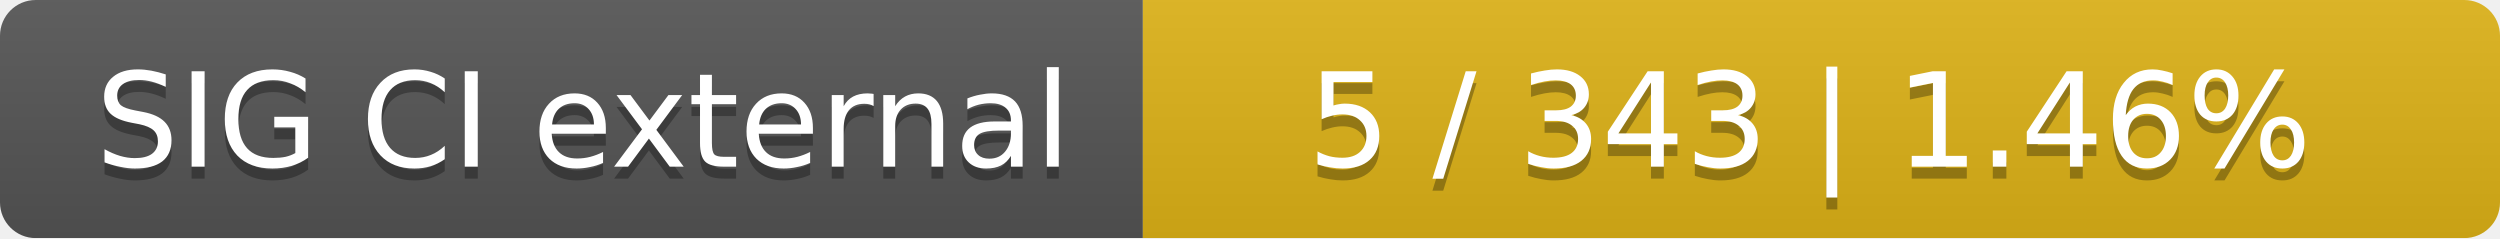
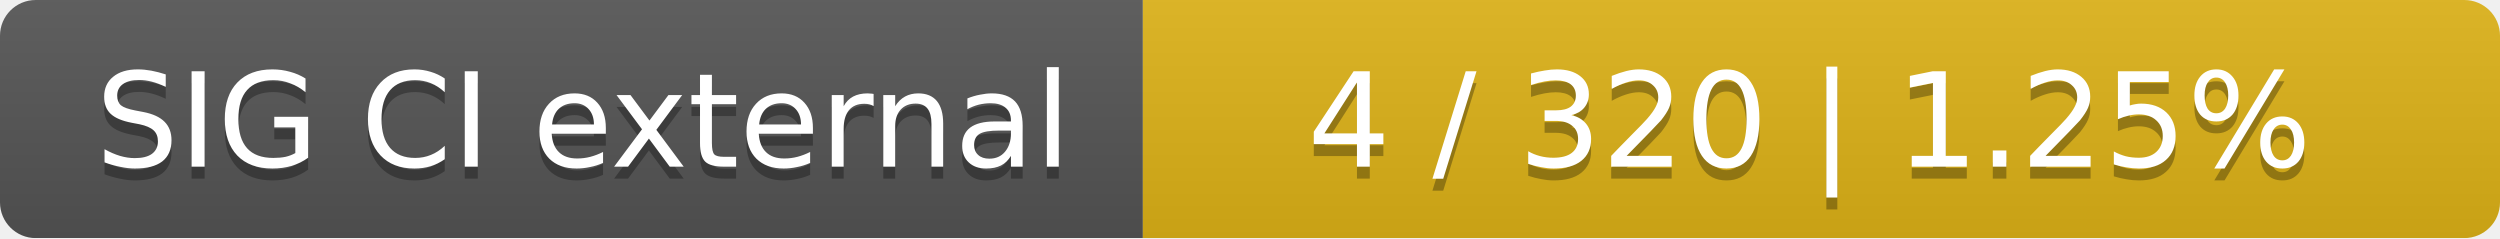
<svg xmlns="http://www.w3.org/2000/svg" width="210" height="20">
  <linearGradient id="smooth" x2="0" y2="100%">
    <stop offset="0" stop-color="#bbb" stop-opacity=".1" />
    <stop offset="1" stop-opacity=".1" />
  </linearGradient>
  <mask id="round">
    <rect width="210" height="20" rx="3" fill="#fff" />
  </mask>
  <g mask="url(#round)">
    <rect width="96" height="20" fill="#555" />
    <rect x="96" width="114" height="20" fill="#dfb317" />
    <rect width="210" height="20" fill="url(#smooth)" />
  </g>
  <g fill="#fff" text-anchor="middle" font-family="DejaVu Sans,Verdana,Geneva,sans-serif" font-size="11">
    <text x="49" y="15" fill="#010101" fill-opacity=".3">SIG CI external</text>
    <text x="49" y="14">SIG CI external</text>
-     <text x="152" y="15" fill="#010101" fill-opacity=".3">5 / 343    |    1.46%</text>
-     <text x="152" y="14">5 / 343    |    1.46%</text>
+     <text x="152" y="15" fill="#010101" fill-opacity=".3">4 / 320    |    1.25%</text>
+     <text x="152" y="14">4 / 320    |    1.25%</text>
  </g>
</svg>
